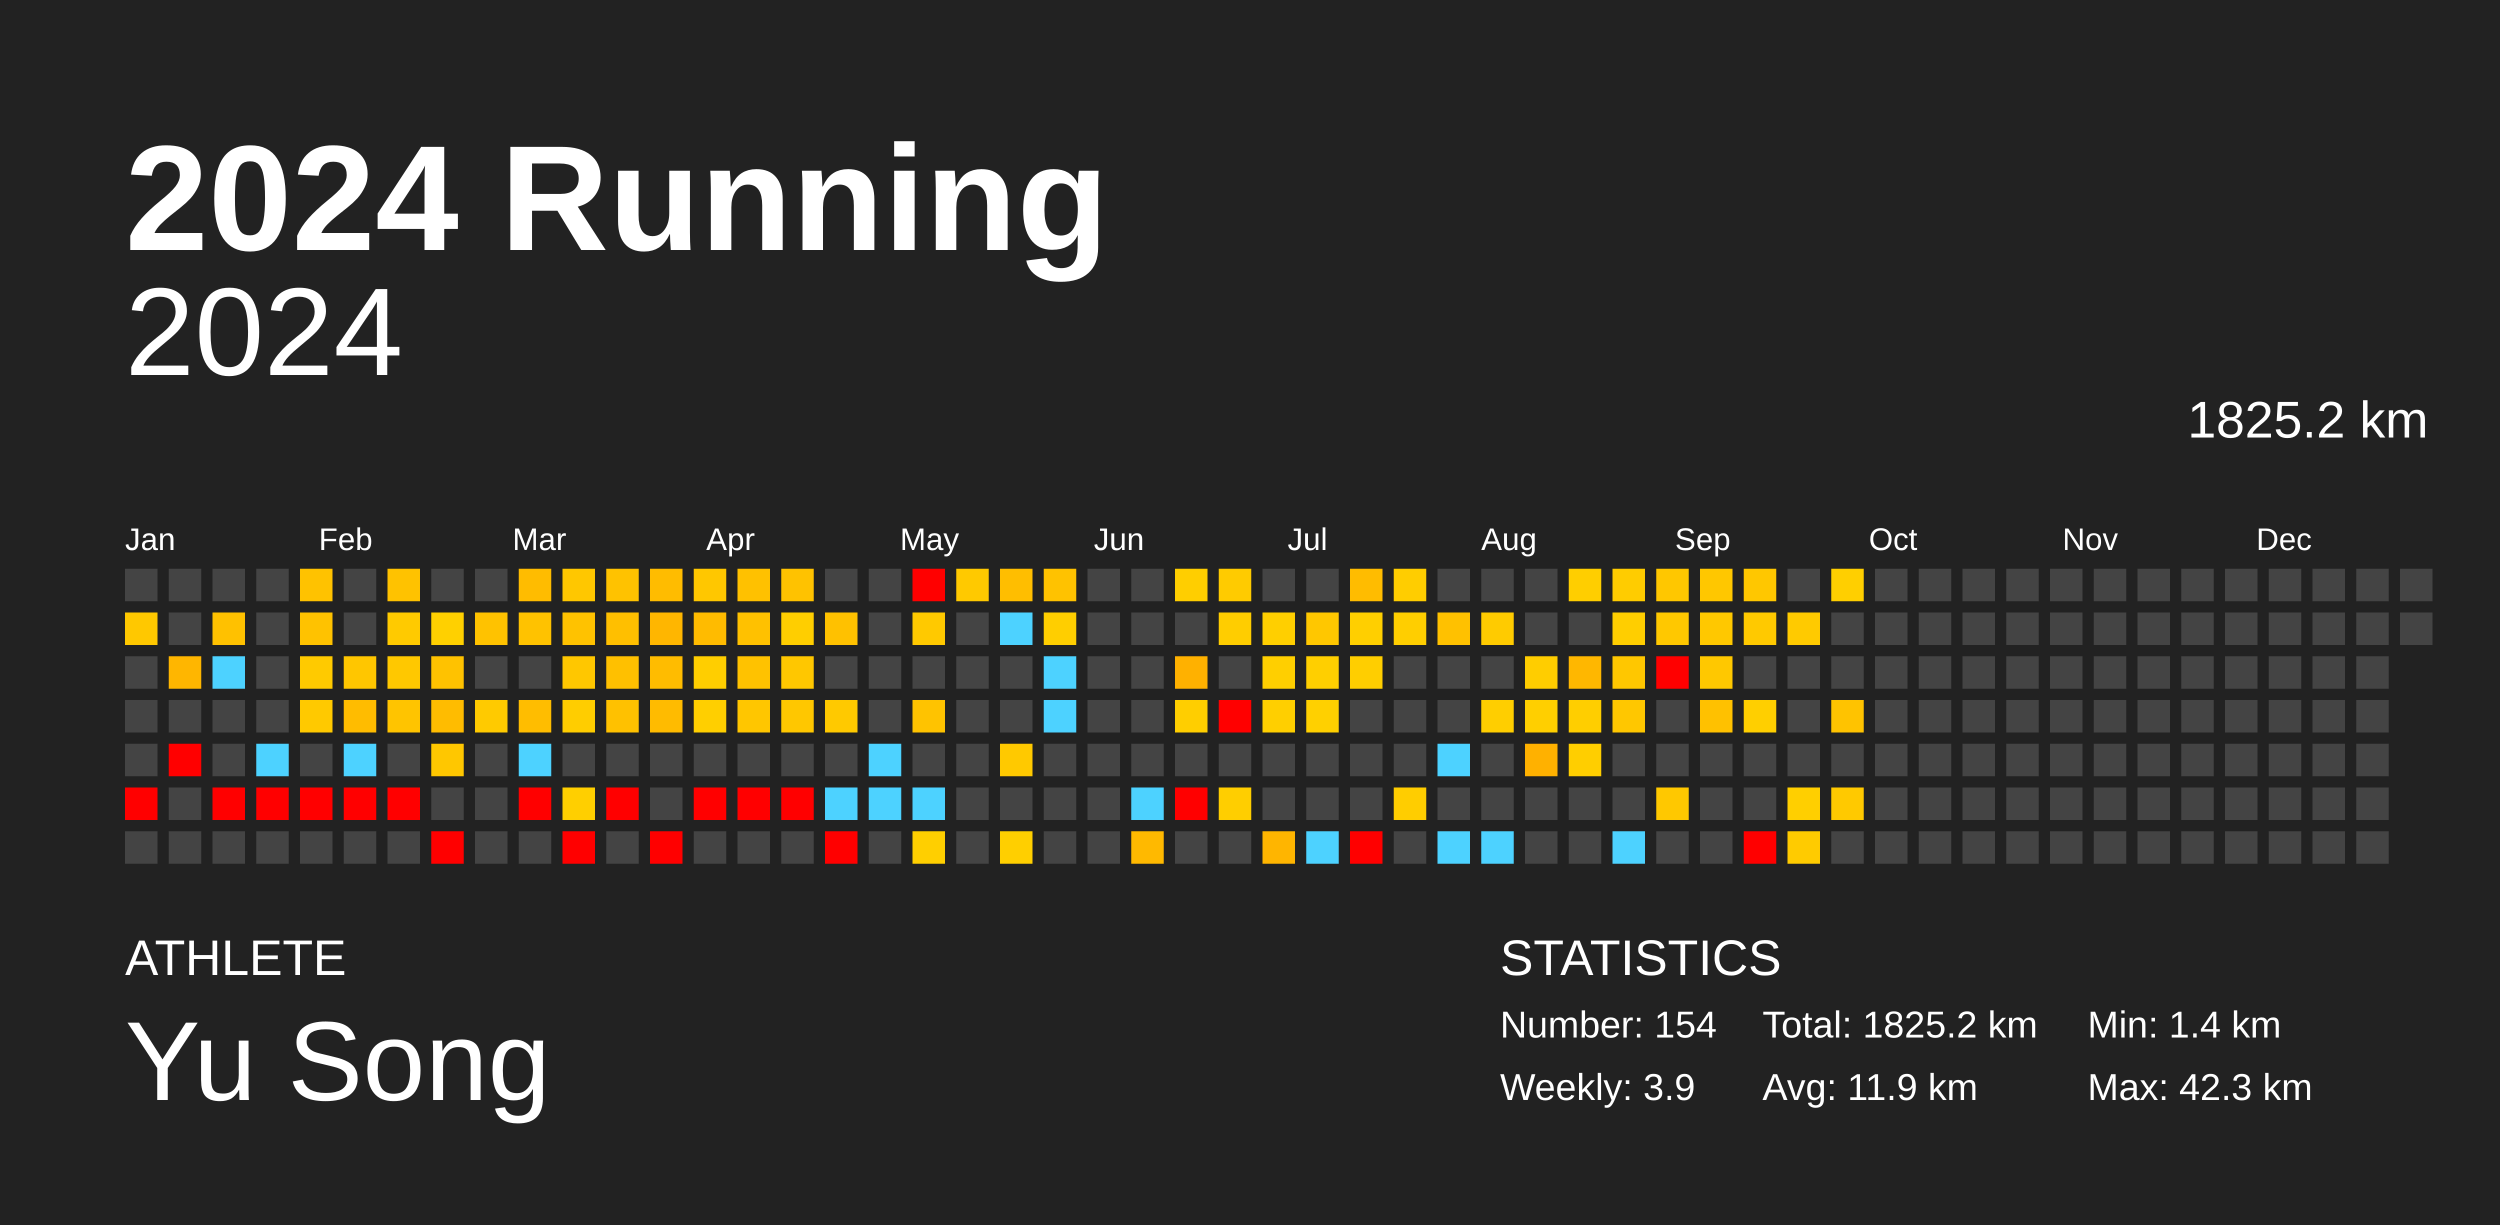
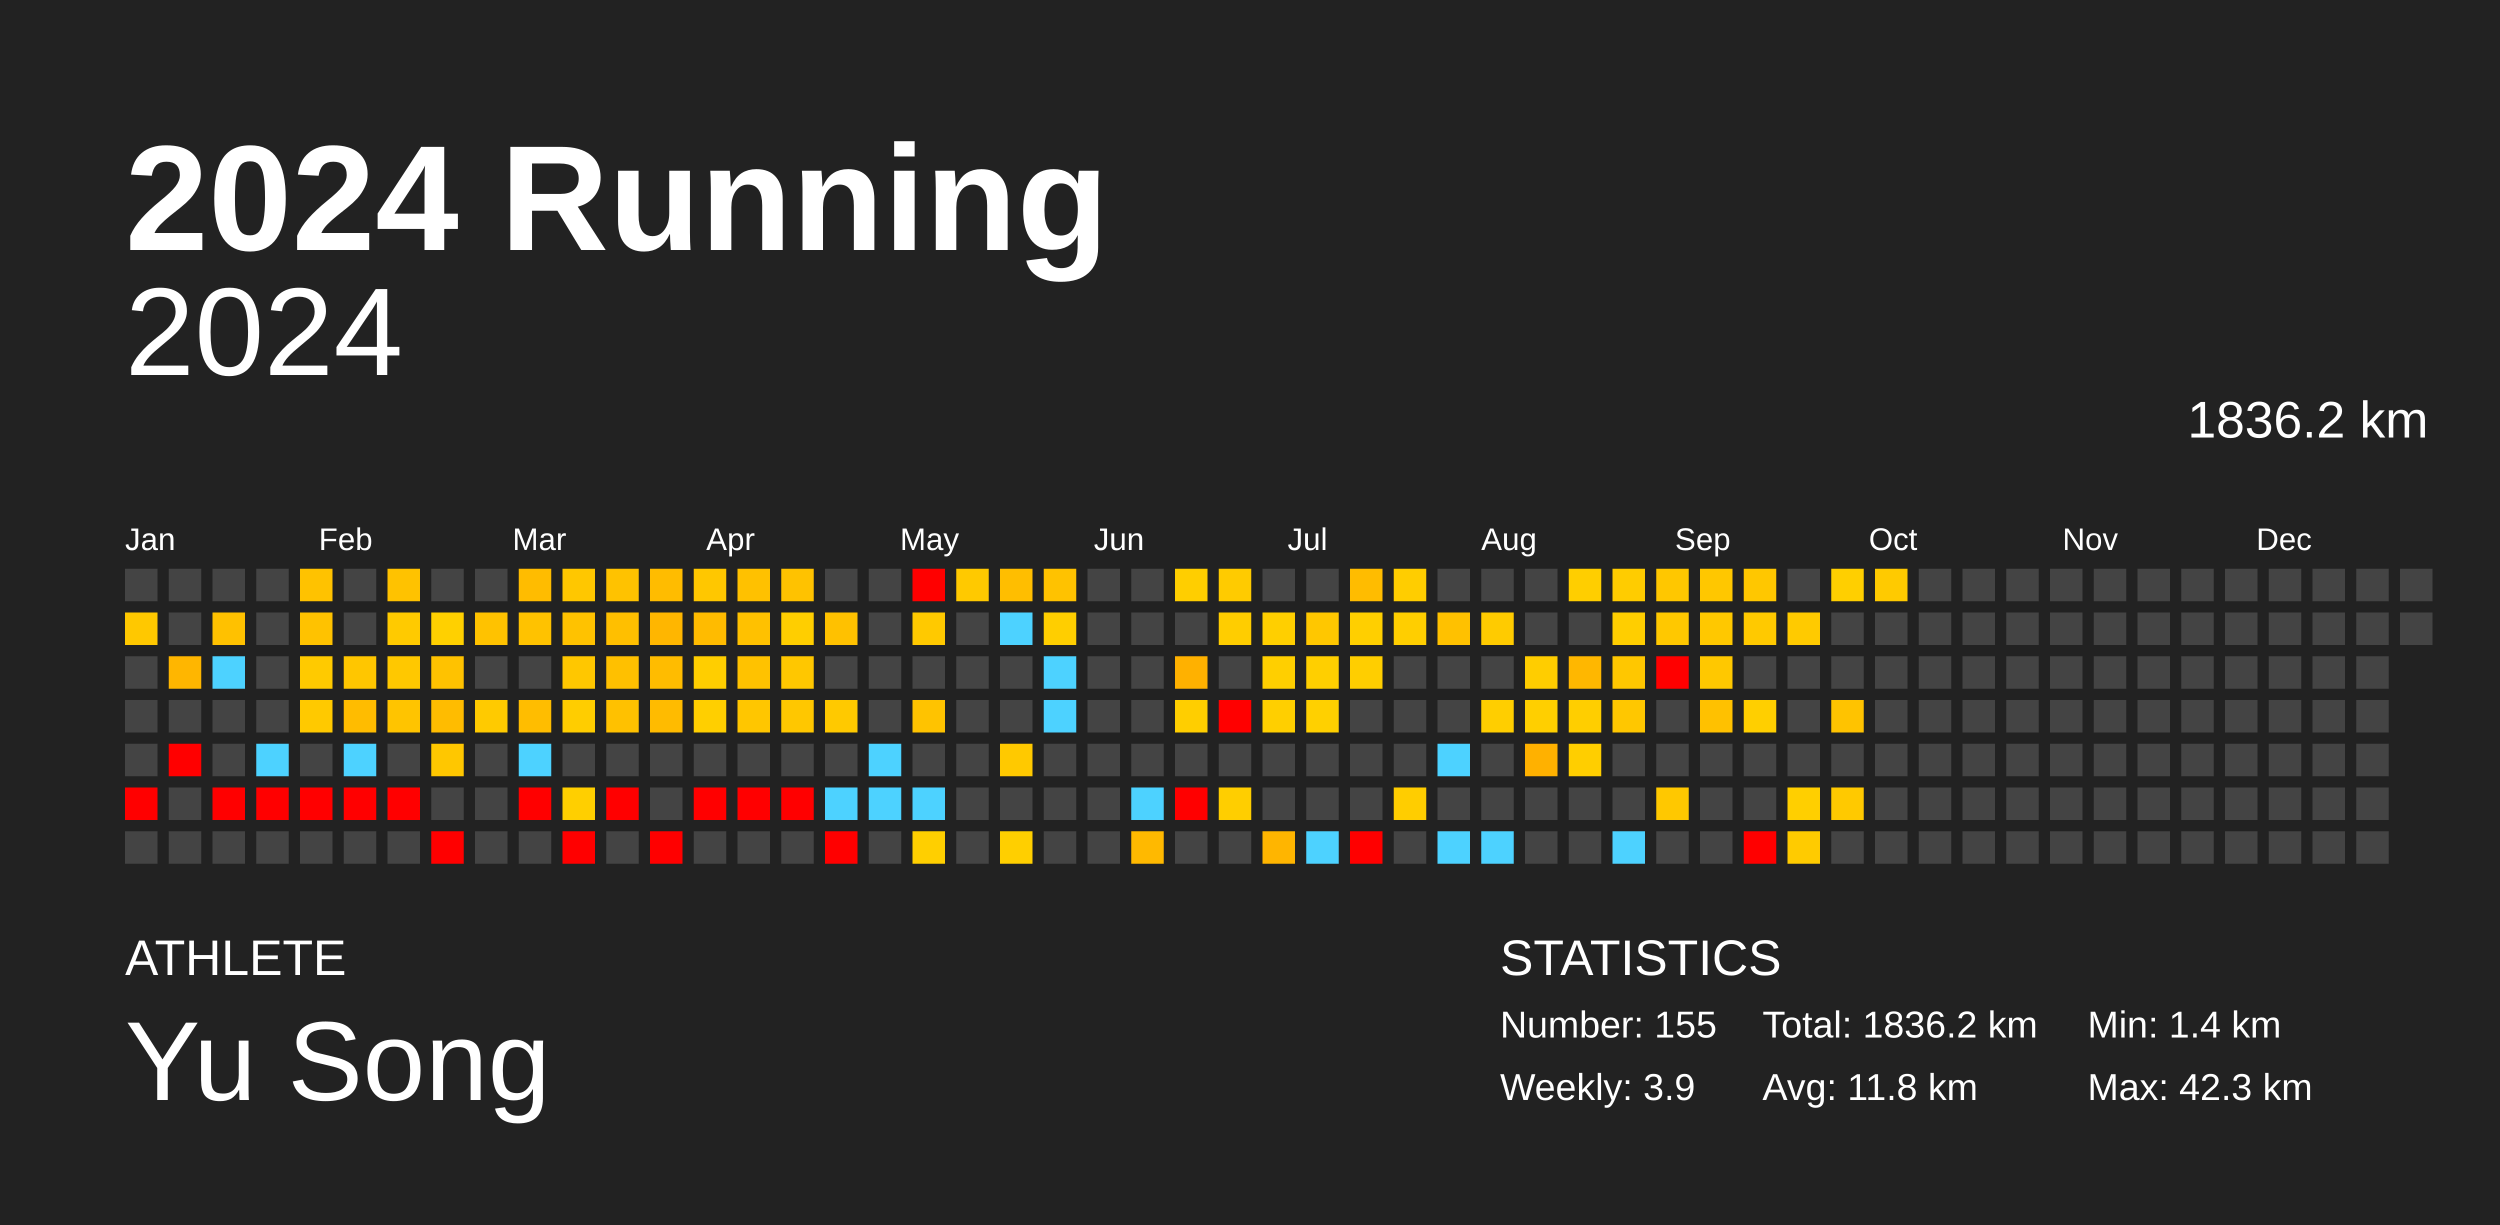
<svg xmlns="http://www.w3.org/2000/svg" baseProfile="full" height="98mm" version="1.1" viewBox="0,0,200,98" width="200mm">
  <defs />
  <rect fill="#222222" height="98" width="200" x="0" y="0" />
  <text fill="#FFFFFF" style="font-size:12px; font-family:Arial; font-weight:bold;" x="10" y="20">2024 Running</text>
  <text fill="#FFFFFF" style="font-size:4px; font-family:Arial" x="10" y="78">ATHLETE</text>
  <text fill="#FFFFFF" style="font-size:9px; font-family:Arial" x="10" y="88">Yu Song</text>
  <text fill="#FFFFFF" style="font-size:4px; font-family:Arial" x="120" y="78">STATISTICS</text>
-   <text fill="#FFFFFF" style="font-size:3px; font-family:Arial" x="120" y="83">Number: 154</text>
+   <text fill="#FFFFFF" style="font-size:3px; font-family:Arial" x="120" y="83">Number: 155</text>
  <text fill="#FFFFFF" style="font-size:3px; font-family:Arial" x="120" y="88">Weekly: 3.9</text>
-   <text fill="#FFFFFF" style="font-size:3px; font-family:Arial" x="141" y="83">Total: 1825.2 km</text>
-   <text fill="#FFFFFF" style="font-size:3px; font-family:Arial" x="141" y="88">Avg: 11.9 km</text>
+   <text fill="#FFFFFF" style="font-size:3px; font-family:Arial" x="141" y="83">Total: 1836.2 km</text>
+   <text fill="#FFFFFF" style="font-size:3px; font-family:Arial" x="141" y="88">Avg: 11.8 km</text>
  <text fill="#FFFFFF" style="font-size:3px; font-family:Arial" x="167" y="83">Min: 1.4 km</text>
  <text fill="#FFFFFF" style="font-size:3px; font-family:Arial" x="167" y="88">Max: 42.3 km</text>
  <text alignment-baseline="hanging" fill="#FFFFFF" style="font-size:10.0px; font-family:Arial;" x="10" y="30">2024</text>
-   <text alignment-baseline="hanging" fill="#FFFFFF" style="font-size:4.125px; font-family:Arial;" x="175" y="35">1825.2 km</text>
+   <text alignment-baseline="hanging" fill="#FFFFFF" style="font-size:4.125px; font-family:Arial;" x="175" y="35">1836.2 km</text>
  <text fill="#FFFFFF" style="font-size:2.5px; font-family:Arial" x="10.0" y="44">Jan</text>
  <text fill="#FFFFFF" style="font-size:2.5px; font-family:Arial" x="25.5" y="44">Feb</text>
  <text fill="#FFFFFF" style="font-size:2.5px; font-family:Arial" x="41.0" y="44">Mar</text>
  <text fill="#FFFFFF" style="font-size:2.5px; font-family:Arial" x="56.5" y="44">Apr</text>
  <text fill="#FFFFFF" style="font-size:2.5px; font-family:Arial" x="72.0" y="44">May</text>
  <text fill="#FFFFFF" style="font-size:2.5px; font-family:Arial" x="87.5" y="44">Jun</text>
  <text fill="#FFFFFF" style="font-size:2.5px; font-family:Arial" x="103.0" y="44">Jul</text>
  <text fill="#FFFFFF" style="font-size:2.5px; font-family:Arial" x="118.5" y="44">Aug</text>
  <text fill="#FFFFFF" style="font-size:2.5px; font-family:Arial" x="134.0" y="44">Sep</text>
  <text fill="#FFFFFF" style="font-size:2.5px; font-family:Arial" x="149.5" y="44">Oct</text>
  <text fill="#FFFFFF" style="font-size:2.5px; font-family:Arial" x="165.0" y="44">Nov</text>
  <text fill="#FFFFFF" style="font-size:2.5px; font-family:Arial" x="180.5" y="44">Dec</text>
  <rect fill="#444444" height="2.6" width="2.6" x="10.0" y="45.5" />
  <rect fill="#ffc800" height="2.6" width="2.6" x="10.0" y="49.0" />
  <rect fill="#444444" height="2.6" width="2.6" x="10.0" y="52.5" />
  <rect fill="#444444" height="2.6" width="2.6" x="10.0" y="56.0" />
  <rect fill="#444444" height="2.6" width="2.6" x="10.0" y="59.5" />
  <rect fill="red" height="2.6" width="2.6" x="10.0" y="63.0" />
  <rect fill="#444444" height="2.6" width="2.6" x="10.0" y="66.5" />
  <rect fill="#444444" height="2.6" width="2.6" x="13.5" y="45.5" />
  <rect fill="#444444" height="2.6" width="2.6" x="13.5" y="49.0" />
  <rect fill="#ffb600" height="2.6" width="2.6" x="13.5" y="52.5" />
  <rect fill="#444444" height="2.6" width="2.6" x="13.5" y="56.0" />
  <rect fill="red" height="2.6" width="2.6" x="13.5" y="59.5" />
  <rect fill="#444444" height="2.6" width="2.6" x="13.5" y="63.0" />
  <rect fill="#444444" height="2.6" width="2.6" x="13.5" y="66.5" />
  <rect fill="#444444" height="2.6" width="2.6" x="17.0" y="45.5" />
  <rect fill="#ffc100" height="2.6" width="2.6" x="17.0" y="49.0" />
  <rect fill="#4dd2ff" height="2.6" width="2.6" x="17.0" y="52.5" />
  <rect fill="#444444" height="2.6" width="2.6" x="17.0" y="56.0" />
  <rect fill="#444444" height="2.6" width="2.6" x="17.0" y="59.5" />
  <rect fill="red" height="2.6" width="2.6" x="17.0" y="63.0" />
  <rect fill="#444444" height="2.6" width="2.6" x="17.0" y="66.5" />
  <rect fill="#444444" height="2.6" width="2.6" x="20.5" y="45.5" />
  <rect fill="#444444" height="2.6" width="2.6" x="20.5" y="49.0" />
  <rect fill="#444444" height="2.6" width="2.6" x="20.5" y="52.5" />
  <rect fill="#444444" height="2.6" width="2.6" x="20.5" y="56.0" />
  <rect fill="#4dd2ff" height="2.6" width="2.6" x="20.5" y="59.5" />
  <rect fill="red" height="2.6" width="2.6" x="20.5" y="63.0" />
  <rect fill="#444444" height="2.6" width="2.6" x="20.5" y="66.5" />
  <rect fill="#ffc200" height="2.6" width="2.6" x="24.0" y="45.5" />
  <rect fill="#ffc200" height="2.6" width="2.6" x="24.0" y="49.0" />
  <rect fill="#ffca00" height="2.6" width="2.6" x="24.0" y="52.5" />
  <rect fill="#ffc900" height="2.6" width="2.6" x="24.0" y="56.0" />
  <rect fill="#444444" height="2.6" width="2.6" x="24.0" y="59.5" />
  <rect fill="red" height="2.6" width="2.6" x="24.0" y="63.0" />
  <rect fill="#444444" height="2.6" width="2.6" x="24.0" y="66.5" />
  <rect fill="#444444" height="2.6" width="2.6" x="27.5" y="45.5" />
  <rect fill="#444444" height="2.6" width="2.6" x="27.5" y="49.0" />
  <rect fill="#ffc600" height="2.6" width="2.6" x="27.5" y="52.5" />
  <rect fill="#ffbc00" height="2.6" width="2.6" x="27.5" y="56.0" />
  <rect fill="#4dd2ff" height="2.6" width="2.6" x="27.5" y="59.5" />
  <rect fill="red" height="2.6" width="2.6" x="27.5" y="63.0" />
  <rect fill="#444444" height="2.6" width="2.6" x="27.5" y="66.5" />
  <rect fill="#ffc200" height="2.6" width="2.6" x="31.0" y="45.5" />
  <rect fill="#ffca00" height="2.6" width="2.6" x="31.0" y="49.0" />
  <rect fill="#ffc800" height="2.6" width="2.6" x="31.0" y="52.5" />
  <rect fill="#ffc400" height="2.6" width="2.6" x="31.0" y="56.0" />
  <rect fill="#444444" height="2.6" width="2.6" x="31.0" y="59.5" />
  <rect fill="red" height="2.6" width="2.6" x="31.0" y="63.0" />
  <rect fill="#444444" height="2.6" width="2.6" x="31.0" y="66.5" />
  <rect fill="#444444" height="2.6" width="2.6" x="34.5" y="45.5" />
  <rect fill="#ffd000" height="2.6" width="2.6" x="34.5" y="49.0" />
  <rect fill="#ffc200" height="2.6" width="2.6" x="34.5" y="52.5" />
  <rect fill="#ffbc00" height="2.6" width="2.6" x="34.5" y="56.0" />
  <rect fill="#ffc700" height="2.6" width="2.6" x="34.5" y="59.5" />
  <rect fill="#444444" height="2.6" width="2.6" x="34.5" y="63.0" />
  <rect fill="red" height="2.6" width="2.6" x="34.5" y="66.5" />
  <rect fill="#444444" height="2.6" width="2.6" x="38.0" y="45.5" />
  <rect fill="#ffc200" height="2.6" width="2.6" x="38.0" y="49.0" />
  <rect fill="#444444" height="2.6" width="2.6" x="38.0" y="52.5" />
  <rect fill="#ffca00" height="2.6" width="2.6" x="38.0" y="56.0" />
  <rect fill="#444444" height="2.6" width="2.6" x="38.0" y="59.5" />
  <rect fill="#444444" height="2.6" width="2.6" x="38.0" y="63.0" />
  <rect fill="#444444" height="2.6" width="2.6" x="38.0" y="66.5" />
  <rect fill="#ffbc00" height="2.6" width="2.6" x="41.5" y="45.5" />
  <rect fill="#ffc200" height="2.6" width="2.6" x="41.5" y="49.0" />
  <rect fill="#444444" height="2.6" width="2.6" x="41.5" y="52.5" />
  <rect fill="#ffbd00" height="2.6" width="2.6" x="41.5" y="56.0" />
  <rect fill="#4dd2ff" height="2.6" width="2.6" x="41.5" y="59.5" />
  <rect fill="red" height="2.6" width="2.6" x="41.5" y="63.0" />
  <rect fill="#444444" height="2.6" width="2.6" x="41.5" y="66.5" />
  <rect fill="#ffc700" height="2.6" width="2.6" x="45.0" y="45.5" />
  <rect fill="#ffc200" height="2.6" width="2.6" x="45.0" y="49.0" />
  <rect fill="#ffc700" height="2.6" width="2.6" x="45.0" y="52.5" />
  <rect fill="#ffcd00" height="2.6" width="2.6" x="45.0" y="56.0" />
  <rect fill="#444444" height="2.6" width="2.6" x="45.0" y="59.5" />
  <rect fill="#ffcf00" height="2.6" width="2.6" x="45.0" y="63.0" />
  <rect fill="red" height="2.6" width="2.6" x="45.0" y="66.5" />
  <rect fill="#ffc200" height="2.6" width="2.6" x="48.5" y="45.5" />
  <rect fill="#ffbf00" height="2.6" width="2.6" x="48.5" y="49.0" />
  <rect fill="#ffc000" height="2.6" width="2.6" x="48.5" y="52.5" />
  <rect fill="#ffc100" height="2.6" width="2.6" x="48.5" y="56.0" />
  <rect fill="#444444" height="2.6" width="2.6" x="48.5" y="59.5" />
  <rect fill="red" height="2.6" width="2.6" x="48.5" y="63.0" />
  <rect fill="#444444" height="2.6" width="2.6" x="48.5" y="66.5" />
  <rect fill="#ffbc00" height="2.6" width="2.6" x="52.0" y="45.5" />
  <rect fill="#ffb600" height="2.6" width="2.6" x="52.0" y="49.0" />
  <rect fill="#ffbc00" height="2.6" width="2.6" x="52.0" y="52.5" />
  <rect fill="#ffbb00" height="2.6" width="2.6" x="52.0" y="56.0" />
  <rect fill="#444444" height="2.6" width="2.6" x="52.0" y="59.5" />
  <rect fill="#444444" height="2.6" width="2.6" x="52.0" y="63.0" />
  <rect fill="red" height="2.6" width="2.6" x="52.0" y="66.5" />
  <rect fill="#ffc700" height="2.6" width="2.6" x="55.5" y="45.5" />
  <rect fill="#ffbb00" height="2.6" width="2.6" x="55.5" y="49.0" />
  <rect fill="#ffce00" height="2.6" width="2.6" x="55.5" y="52.5" />
  <rect fill="#ffcf00" height="2.6" width="2.6" x="55.5" y="56.0" />
  <rect fill="#444444" height="2.6" width="2.6" x="55.5" y="59.5" />
  <rect fill="red" height="2.6" width="2.6" x="55.5" y="63.0" />
  <rect fill="#444444" height="2.6" width="2.6" x="55.5" y="66.5" />
  <rect fill="#ffc100" height="2.6" width="2.6" x="59.0" y="45.5" />
  <rect fill="#ffc100" height="2.6" width="2.6" x="59.0" y="49.0" />
  <rect fill="#ffc200" height="2.6" width="2.6" x="59.0" y="52.5" />
  <rect fill="#ffc600" height="2.6" width="2.6" x="59.0" y="56.0" />
  <rect fill="#444444" height="2.6" width="2.6" x="59.0" y="59.5" />
  <rect fill="red" height="2.6" width="2.6" x="59.0" y="63.0" />
  <rect fill="#444444" height="2.6" width="2.6" x="59.0" y="66.5" />
  <rect fill="#ffc200" height="2.6" width="2.6" x="62.5" y="45.5" />
  <rect fill="#ffce00" height="2.6" width="2.6" x="62.5" y="49.0" />
  <rect fill="#ffc700" height="2.6" width="2.6" x="62.5" y="52.5" />
  <rect fill="#ffc700" height="2.6" width="2.6" x="62.5" y="56.0" />
  <rect fill="#444444" height="2.6" width="2.6" x="62.5" y="59.5" />
  <rect fill="red" height="2.6" width="2.6" x="62.5" y="63.0" />
  <rect fill="#444444" height="2.6" width="2.6" x="62.5" y="66.5" />
  <rect fill="#444444" height="2.6" width="2.6" x="66.0" y="45.5" />
  <rect fill="#ffc100" height="2.6" width="2.6" x="66.0" y="49.0" />
  <rect fill="#444444" height="2.6" width="2.6" x="66.0" y="52.5" />
  <rect fill="#ffc900" height="2.6" width="2.6" x="66.0" y="56.0" />
  <rect fill="#444444" height="2.6" width="2.6" x="66.0" y="59.5" />
  <rect fill="#4dd2ff" height="2.6" width="2.6" x="66.0" y="63.0" />
  <rect fill="red" height="2.6" width="2.6" x="66.0" y="66.5" />
  <rect fill="#444444" height="2.6" width="2.6" x="69.5" y="45.5" />
  <rect fill="#444444" height="2.6" width="2.6" x="69.5" y="49.0" />
  <rect fill="#444444" height="2.6" width="2.6" x="69.5" y="52.5" />
  <rect fill="#444444" height="2.6" width="2.6" x="69.5" y="56.0" />
  <rect fill="#4dd2ff" height="2.6" width="2.6" x="69.5" y="59.5" />
  <rect fill="#4dd2ff" height="2.6" width="2.6" x="69.5" y="63.0" />
  <rect fill="#444444" height="2.6" width="2.6" x="69.5" y="66.5" />
  <rect fill="red" height="2.6" width="2.6" x="73.0" y="45.5" />
  <rect fill="#ffc900" height="2.6" width="2.6" x="73.0" y="49.0" />
  <rect fill="#444444" height="2.6" width="2.6" x="73.0" y="52.5" />
  <rect fill="#ffc300" height="2.6" width="2.6" x="73.0" y="56.0" />
  <rect fill="#444444" height="2.6" width="2.6" x="73.0" y="59.5" />
  <rect fill="#4dd2ff" height="2.6" width="2.6" x="73.0" y="63.0" />
  <rect fill="#ffcf00" height="2.6" width="2.6" x="73.0" y="66.5" />
  <rect fill="#ffc900" height="2.6" width="2.6" x="76.5" y="45.5" />
  <rect fill="#444444" height="2.6" width="2.6" x="76.5" y="49.0" />
  <rect fill="#444444" height="2.6" width="2.6" x="76.5" y="52.5" />
  <rect fill="#444444" height="2.6" width="2.6" x="76.5" y="56.0" />
  <rect fill="#444444" height="2.6" width="2.6" x="76.5" y="59.5" />
  <rect fill="#444444" height="2.6" width="2.6" x="76.5" y="63.0" />
  <rect fill="#444444" height="2.6" width="2.6" x="76.5" y="66.5" />
  <rect fill="#ffbe00" height="2.6" width="2.6" x="80.0" y="45.5" />
  <rect fill="#4dd2ff" height="2.6" width="2.6" x="80.0" y="49.0" />
  <rect fill="#444444" height="2.6" width="2.6" x="80.0" y="52.5" />
  <rect fill="#444444" height="2.6" width="2.6" x="80.0" y="56.0" />
  <rect fill="#ffc900" height="2.6" width="2.6" x="80.0" y="59.5" />
  <rect fill="#444444" height="2.6" width="2.6" x="80.0" y="63.0" />
  <rect fill="#ffcf00" height="2.6" width="2.6" x="80.0" y="66.5" />
  <rect fill="#ffc200" height="2.6" width="2.6" x="83.5" y="45.5" />
  <rect fill="#ffce00" height="2.6" width="2.6" x="83.5" y="49.0" />
  <rect fill="#4dd2ff" height="2.6" width="2.6" x="83.5" y="52.5" />
  <rect fill="#4dd2ff" height="2.6" width="2.6" x="83.5" y="56.0" />
  <rect fill="#444444" height="2.6" width="2.6" x="83.5" y="59.5" />
  <rect fill="#444444" height="2.6" width="2.6" x="83.5" y="63.0" />
  <rect fill="#444444" height="2.6" width="2.6" x="83.5" y="66.5" />
  <rect fill="#444444" height="2.6" width="2.6" x="87.0" y="45.5" />
  <rect fill="#444444" height="2.6" width="2.6" x="87.0" y="49.0" />
  <rect fill="#444444" height="2.6" width="2.6" x="87.0" y="52.5" />
  <rect fill="#444444" height="2.6" width="2.6" x="87.0" y="56.0" />
  <rect fill="#444444" height="2.6" width="2.6" x="87.0" y="59.5" />
  <rect fill="#444444" height="2.6" width="2.6" x="87.0" y="63.0" />
  <rect fill="#444444" height="2.6" width="2.6" x="87.0" y="66.5" />
  <rect fill="#444444" height="2.6" width="2.6" x="90.5" y="45.5" />
  <rect fill="#444444" height="2.6" width="2.6" x="90.5" y="49.0" />
  <rect fill="#444444" height="2.6" width="2.6" x="90.5" y="52.5" />
  <rect fill="#444444" height="2.6" width="2.6" x="90.5" y="56.0" />
  <rect fill="#444444" height="2.6" width="2.6" x="90.5" y="59.5" />
  <rect fill="#4dd2ff" height="2.6" width="2.6" x="90.5" y="63.0" />
  <rect fill="#ffb900" height="2.6" width="2.6" x="90.5" y="66.5" />
  <rect fill="#ffce00" height="2.6" width="2.6" x="94.0" y="45.5" />
  <rect fill="#444444" height="2.6" width="2.6" x="94.0" y="49.0" />
  <rect fill="#ffb100" height="2.6" width="2.6" x="94.0" y="52.5" />
  <rect fill="#ffce00" height="2.6" width="2.6" x="94.0" y="56.0" />
  <rect fill="#444444" height="2.6" width="2.6" x="94.0" y="59.5" />
  <rect fill="red" height="2.6" width="2.6" x="94.0" y="63.0" />
  <rect fill="#444444" height="2.6" width="2.6" x="94.0" y="66.5" />
  <rect fill="#ffcb00" height="2.6" width="2.6" x="97.5" y="45.5" />
  <rect fill="#ffcd00" height="2.6" width="2.6" x="97.5" y="49.0" />
  <rect fill="#444444" height="2.6" width="2.6" x="97.5" y="52.5" />
  <rect fill="red" height="2.6" width="2.6" x="97.5" y="56.0" />
  <rect fill="#444444" height="2.6" width="2.6" x="97.5" y="59.5" />
  <rect fill="#ffce00" height="2.6" width="2.6" x="97.5" y="63.0" />
  <rect fill="#444444" height="2.6" width="2.6" x="97.5" y="66.5" />
  <rect fill="#444444" height="2.6" width="2.6" x="101.0" y="45.5" />
  <rect fill="#ffcf00" height="2.6" width="2.6" x="101.0" y="49.0" />
  <rect fill="#ffcf00" height="2.6" width="2.6" x="101.0" y="52.5" />
  <rect fill="#ffcf00" height="2.6" width="2.6" x="101.0" y="56.0" />
  <rect fill="#444444" height="2.6" width="2.6" x="101.0" y="59.5" />
  <rect fill="#444444" height="2.6" width="2.6" x="101.0" y="63.0" />
  <rect fill="#ffb500" height="2.6" width="2.6" x="101.0" y="66.5" />
  <rect fill="#444444" height="2.6" width="2.6" x="104.5" y="45.5" />
  <rect fill="#ffc700" height="2.6" width="2.6" x="104.5" y="49.0" />
  <rect fill="#ffcf00" height="2.6" width="2.6" x="104.5" y="52.5" />
  <rect fill="#ffd000" height="2.6" width="2.6" x="104.5" y="56.0" />
  <rect fill="#444444" height="2.6" width="2.6" x="104.5" y="59.5" />
  <rect fill="#444444" height="2.6" width="2.6" x="104.5" y="63.0" />
  <rect fill="#4dd2ff" height="2.6" width="2.6" x="104.5" y="66.5" />
  <rect fill="#ffbc00" height="2.6" width="2.6" x="108.0" y="45.5" />
  <rect fill="#ffcf00" height="2.6" width="2.6" x="108.0" y="49.0" />
  <rect fill="#ffce00" height="2.6" width="2.6" x="108.0" y="52.5" />
  <rect fill="#444444" height="2.6" width="2.6" x="108.0" y="56.0" />
  <rect fill="#444444" height="2.6" width="2.6" x="108.0" y="59.5" />
  <rect fill="#444444" height="2.6" width="2.6" x="108.0" y="63.0" />
  <rect fill="red" height="2.6" width="2.6" x="108.0" y="66.5" />
  <rect fill="#ffcd00" height="2.6" width="2.6" x="111.5" y="45.5" />
  <rect fill="#ffce00" height="2.6" width="2.6" x="111.5" y="49.0" />
  <rect fill="#444444" height="2.6" width="2.6" x="111.5" y="52.5" />
  <rect fill="#444444" height="2.6" width="2.6" x="111.5" y="56.0" />
  <rect fill="#444444" height="2.6" width="2.6" x="111.5" y="59.5" />
  <rect fill="#ffcd00" height="2.6" width="2.6" x="111.5" y="63.0" />
  <rect fill="#444444" height="2.6" width="2.6" x="111.5" y="66.5" />
  <rect fill="#444444" height="2.6" width="2.6" x="115.0" y="45.5" />
  <rect fill="#ffc100" height="2.6" width="2.6" x="115.0" y="49.0" />
  <rect fill="#444444" height="2.6" width="2.6" x="115.0" y="52.5" />
  <rect fill="#444444" height="2.6" width="2.6" x="115.0" y="56.0" />
  <rect fill="#4dd2ff" height="2.6" width="2.6" x="115.0" y="59.5" />
  <rect fill="#444444" height="2.6" width="2.6" x="115.0" y="63.0" />
  <rect fill="#4dd2ff" height="2.6" width="2.6" x="115.0" y="66.5" />
  <rect fill="#444444" height="2.6" width="2.6" x="118.5" y="45.5" />
  <rect fill="#ffcb00" height="2.6" width="2.6" x="118.5" y="49.0" />
  <rect fill="#444444" height="2.6" width="2.6" x="118.5" y="52.5" />
  <rect fill="#ffce00" height="2.6" width="2.6" x="118.5" y="56.0" />
  <rect fill="#444444" height="2.6" width="2.6" x="118.5" y="59.5" />
  <rect fill="#444444" height="2.6" width="2.6" x="118.5" y="63.0" />
  <rect fill="#4dd2ff" height="2.6" width="2.6" x="118.5" y="66.5" />
  <rect fill="#444444" height="2.6" width="2.6" x="122.0" y="45.5" />
  <rect fill="#444444" height="2.6" width="2.6" x="122.0" y="49.0" />
  <rect fill="#ffcd00" height="2.6" width="2.6" x="122.0" y="52.5" />
  <rect fill="#ffcf00" height="2.6" width="2.6" x="122.0" y="56.0" />
  <rect fill="#ffb100" height="2.6" width="2.6" x="122.0" y="59.5" />
  <rect fill="#444444" height="2.6" width="2.6" x="122.0" y="63.0" />
  <rect fill="#444444" height="2.6" width="2.6" x="122.0" y="66.5" />
  <rect fill="#ffce00" height="2.6" width="2.6" x="125.5" y="45.5" />
  <rect fill="#444444" height="2.6" width="2.6" x="125.5" y="49.0" />
  <rect fill="#ffb700" height="2.6" width="2.6" x="125.5" y="52.5" />
  <rect fill="#ffce00" height="2.6" width="2.6" x="125.5" y="56.0" />
  <rect fill="#ffce00" height="2.6" width="2.6" x="125.5" y="59.5" />
  <rect fill="#444444" height="2.6" width="2.6" x="125.5" y="63.0" />
  <rect fill="#444444" height="2.6" width="2.6" x="125.5" y="66.5" />
  <rect fill="#ffcc00" height="2.6" width="2.6" x="129.0" y="45.5" />
  <rect fill="#ffce00" height="2.6" width="2.6" x="129.0" y="49.0" />
  <rect fill="#ffc700" height="2.6" width="2.6" x="129.0" y="52.5" />
  <rect fill="#ffc700" height="2.6" width="2.6" x="129.0" y="56.0" />
  <rect fill="#444444" height="2.6" width="2.6" x="129.0" y="59.5" />
  <rect fill="#444444" height="2.6" width="2.6" x="129.0" y="63.0" />
  <rect fill="#4dd2ff" height="2.6" width="2.6" x="129.0" y="66.5" />
  <rect fill="#ffc700" height="2.6" width="2.6" x="132.5" y="45.5" />
  <rect fill="#ffc800" height="2.6" width="2.6" x="132.5" y="49.0" />
  <rect fill="red" height="2.6" width="2.6" x="132.5" y="52.5" />
  <rect fill="#444444" height="2.6" width="2.6" x="132.5" y="56.0" />
  <rect fill="#444444" height="2.6" width="2.6" x="132.5" y="59.5" />
  <rect fill="#ffc800" height="2.6" width="2.6" x="132.5" y="63.0" />
  <rect fill="#444444" height="2.6" width="2.6" x="132.5" y="66.5" />
  <rect fill="#ffc700" height="2.6" width="2.6" x="136.0" y="45.5" />
  <rect fill="#ffc800" height="2.6" width="2.6" x="136.0" y="49.0" />
  <rect fill="#ffc800" height="2.6" width="2.6" x="136.0" y="52.5" />
  <rect fill="#ffc100" height="2.6" width="2.6" x="136.0" y="56.0" />
  <rect fill="#444444" height="2.6" width="2.6" x="136.0" y="59.5" />
  <rect fill="#444444" height="2.6" width="2.6" x="136.0" y="63.0" />
  <rect fill="#444444" height="2.6" width="2.6" x="136.0" y="66.5" />
  <rect fill="#ffc700" height="2.6" width="2.6" x="139.5" y="45.5" />
  <rect fill="#ffc900" height="2.6" width="2.6" x="139.5" y="49.0" />
  <rect fill="#444444" height="2.6" width="2.6" x="139.5" y="52.5" />
  <rect fill="#ffcf00" height="2.6" width="2.6" x="139.5" y="56.0" />
  <rect fill="#444444" height="2.6" width="2.6" x="139.5" y="59.5" />
  <rect fill="#444444" height="2.6" width="2.6" x="139.5" y="63.0" />
  <rect fill="red" height="2.6" width="2.6" x="139.5" y="66.5" />
  <rect fill="#444444" height="2.6" width="2.6" x="143.0" y="45.5" />
  <rect fill="#ffca00" height="2.6" width="2.6" x="143.0" y="49.0" />
  <rect fill="#444444" height="2.6" width="2.6" x="143.0" y="52.5" />
  <rect fill="#444444" height="2.6" width="2.6" x="143.0" y="56.0" />
  <rect fill="#444444" height="2.6" width="2.6" x="143.0" y="59.5" />
  <rect fill="#ffcf00" height="2.6" width="2.6" x="143.0" y="63.0" />
  <rect fill="#ffcb00" height="2.6" width="2.6" x="143.0" y="66.5" />
  <rect fill="#ffcf00" height="2.6" width="2.6" x="146.5" y="45.5" />
  <rect fill="#444444" height="2.6" width="2.6" x="146.5" y="49.0" />
  <rect fill="#444444" height="2.6" width="2.6" x="146.5" y="52.5" />
  <rect fill="#ffc300" height="2.6" width="2.6" x="146.5" y="56.0" />
  <rect fill="#444444" height="2.6" width="2.6" x="146.5" y="59.5" />
  <rect fill="#ffc900" height="2.6" width="2.6" x="146.5" y="63.0" />
  <rect fill="#444444" height="2.6" width="2.6" x="146.5" y="66.5" />
-   <rect fill="#444444" height="2.6" width="2.6" x="150.0" y="45.5" />
+   <rect fill="#ffca00" height="2.6" width="2.6" x="150.0" y="45.5" />
  <rect fill="#444444" height="2.6" width="2.6" x="150.0" y="49.0" />
  <rect fill="#444444" height="2.6" width="2.6" x="150.0" y="52.5" />
  <rect fill="#444444" height="2.6" width="2.6" x="150.0" y="56.0" />
  <rect fill="#444444" height="2.6" width="2.6" x="150.0" y="59.5" />
  <rect fill="#444444" height="2.6" width="2.6" x="150.0" y="63.0" />
  <rect fill="#444444" height="2.6" width="2.6" x="150.0" y="66.5" />
  <rect fill="#444444" height="2.6" width="2.6" x="153.5" y="45.5" />
  <rect fill="#444444" height="2.6" width="2.6" x="153.5" y="49.0" />
  <rect fill="#444444" height="2.6" width="2.6" x="153.5" y="52.5" />
  <rect fill="#444444" height="2.6" width="2.6" x="153.5" y="56.0" />
  <rect fill="#444444" height="2.6" width="2.6" x="153.5" y="59.5" />
  <rect fill="#444444" height="2.6" width="2.6" x="153.5" y="63.0" />
  <rect fill="#444444" height="2.6" width="2.6" x="153.5" y="66.5" />
  <rect fill="#444444" height="2.6" width="2.6" x="157.0" y="45.5" />
  <rect fill="#444444" height="2.6" width="2.6" x="157.0" y="49.0" />
  <rect fill="#444444" height="2.6" width="2.6" x="157.0" y="52.5" />
  <rect fill="#444444" height="2.6" width="2.6" x="157.0" y="56.0" />
  <rect fill="#444444" height="2.6" width="2.6" x="157.0" y="59.5" />
  <rect fill="#444444" height="2.6" width="2.6" x="157.0" y="63.0" />
  <rect fill="#444444" height="2.6" width="2.6" x="157.0" y="66.5" />
  <rect fill="#444444" height="2.6" width="2.6" x="160.5" y="45.5" />
  <rect fill="#444444" height="2.6" width="2.6" x="160.5" y="49.0" />
  <rect fill="#444444" height="2.6" width="2.6" x="160.5" y="52.5" />
  <rect fill="#444444" height="2.6" width="2.6" x="160.5" y="56.0" />
  <rect fill="#444444" height="2.6" width="2.6" x="160.5" y="59.5" />
  <rect fill="#444444" height="2.6" width="2.6" x="160.5" y="63.0" />
  <rect fill="#444444" height="2.6" width="2.6" x="160.5" y="66.5" />
  <rect fill="#444444" height="2.6" width="2.6" x="164.0" y="45.5" />
  <rect fill="#444444" height="2.6" width="2.6" x="164.0" y="49.0" />
  <rect fill="#444444" height="2.6" width="2.6" x="164.0" y="52.5" />
  <rect fill="#444444" height="2.6" width="2.6" x="164.0" y="56.0" />
  <rect fill="#444444" height="2.6" width="2.6" x="164.0" y="59.5" />
  <rect fill="#444444" height="2.6" width="2.6" x="164.0" y="63.0" />
  <rect fill="#444444" height="2.6" width="2.6" x="164.0" y="66.5" />
  <rect fill="#444444" height="2.6" width="2.6" x="167.5" y="45.5" />
  <rect fill="#444444" height="2.6" width="2.6" x="167.5" y="49.0" />
  <rect fill="#444444" height="2.6" width="2.6" x="167.5" y="52.5" />
  <rect fill="#444444" height="2.6" width="2.6" x="167.5" y="56.0" />
  <rect fill="#444444" height="2.6" width="2.6" x="167.5" y="59.5" />
  <rect fill="#444444" height="2.6" width="2.6" x="167.5" y="63.0" />
  <rect fill="#444444" height="2.6" width="2.6" x="167.5" y="66.5" />
  <rect fill="#444444" height="2.6" width="2.6" x="171.0" y="45.5" />
  <rect fill="#444444" height="2.6" width="2.6" x="171.0" y="49.0" />
  <rect fill="#444444" height="2.6" width="2.6" x="171.0" y="52.5" />
  <rect fill="#444444" height="2.6" width="2.6" x="171.0" y="56.0" />
  <rect fill="#444444" height="2.6" width="2.6" x="171.0" y="59.5" />
  <rect fill="#444444" height="2.6" width="2.6" x="171.0" y="63.0" />
  <rect fill="#444444" height="2.6" width="2.6" x="171.0" y="66.5" />
  <rect fill="#444444" height="2.6" width="2.6" x="174.5" y="45.5" />
  <rect fill="#444444" height="2.6" width="2.6" x="174.5" y="49.0" />
  <rect fill="#444444" height="2.6" width="2.6" x="174.5" y="52.5" />
  <rect fill="#444444" height="2.6" width="2.6" x="174.5" y="56.0" />
  <rect fill="#444444" height="2.6" width="2.6" x="174.5" y="59.5" />
  <rect fill="#444444" height="2.6" width="2.6" x="174.5" y="63.0" />
  <rect fill="#444444" height="2.6" width="2.6" x="174.5" y="66.5" />
  <rect fill="#444444" height="2.6" width="2.6" x="178.0" y="45.5" />
  <rect fill="#444444" height="2.6" width="2.6" x="178.0" y="49.0" />
  <rect fill="#444444" height="2.6" width="2.6" x="178.0" y="52.5" />
  <rect fill="#444444" height="2.6" width="2.6" x="178.0" y="56.0" />
  <rect fill="#444444" height="2.6" width="2.6" x="178.0" y="59.5" />
  <rect fill="#444444" height="2.6" width="2.6" x="178.0" y="63.0" />
  <rect fill="#444444" height="2.6" width="2.6" x="178.0" y="66.5" />
  <rect fill="#444444" height="2.6" width="2.6" x="181.5" y="45.5" />
  <rect fill="#444444" height="2.6" width="2.6" x="181.5" y="49.0" />
  <rect fill="#444444" height="2.6" width="2.6" x="181.5" y="52.5" />
  <rect fill="#444444" height="2.6" width="2.6" x="181.5" y="56.0" />
  <rect fill="#444444" height="2.6" width="2.6" x="181.5" y="59.5" />
  <rect fill="#444444" height="2.6" width="2.6" x="181.5" y="63.0" />
  <rect fill="#444444" height="2.6" width="2.6" x="181.5" y="66.5" />
  <rect fill="#444444" height="2.6" width="2.6" x="185.0" y="45.5" />
  <rect fill="#444444" height="2.6" width="2.6" x="185.0" y="49.0" />
  <rect fill="#444444" height="2.6" width="2.6" x="185.0" y="52.5" />
  <rect fill="#444444" height="2.6" width="2.6" x="185.0" y="56.0" />
  <rect fill="#444444" height="2.6" width="2.6" x="185.0" y="59.5" />
  <rect fill="#444444" height="2.6" width="2.6" x="185.0" y="63.0" />
  <rect fill="#444444" height="2.6" width="2.6" x="185.0" y="66.5" />
  <rect fill="#444444" height="2.6" width="2.6" x="188.5" y="45.5" />
  <rect fill="#444444" height="2.6" width="2.6" x="188.5" y="49.0" />
  <rect fill="#444444" height="2.6" width="2.6" x="188.5" y="52.5" />
  <rect fill="#444444" height="2.6" width="2.6" x="188.5" y="56.0" />
  <rect fill="#444444" height="2.6" width="2.6" x="188.5" y="59.5" />
  <rect fill="#444444" height="2.6" width="2.6" x="188.5" y="63.0" />
  <rect fill="#444444" height="2.6" width="2.6" x="188.5" y="66.5" />
  <rect fill="#444444" height="2.6" width="2.6" x="192.0" y="45.5" />
  <rect fill="#444444" height="2.6" width="2.6" x="192.0" y="49.0" />
</svg>
